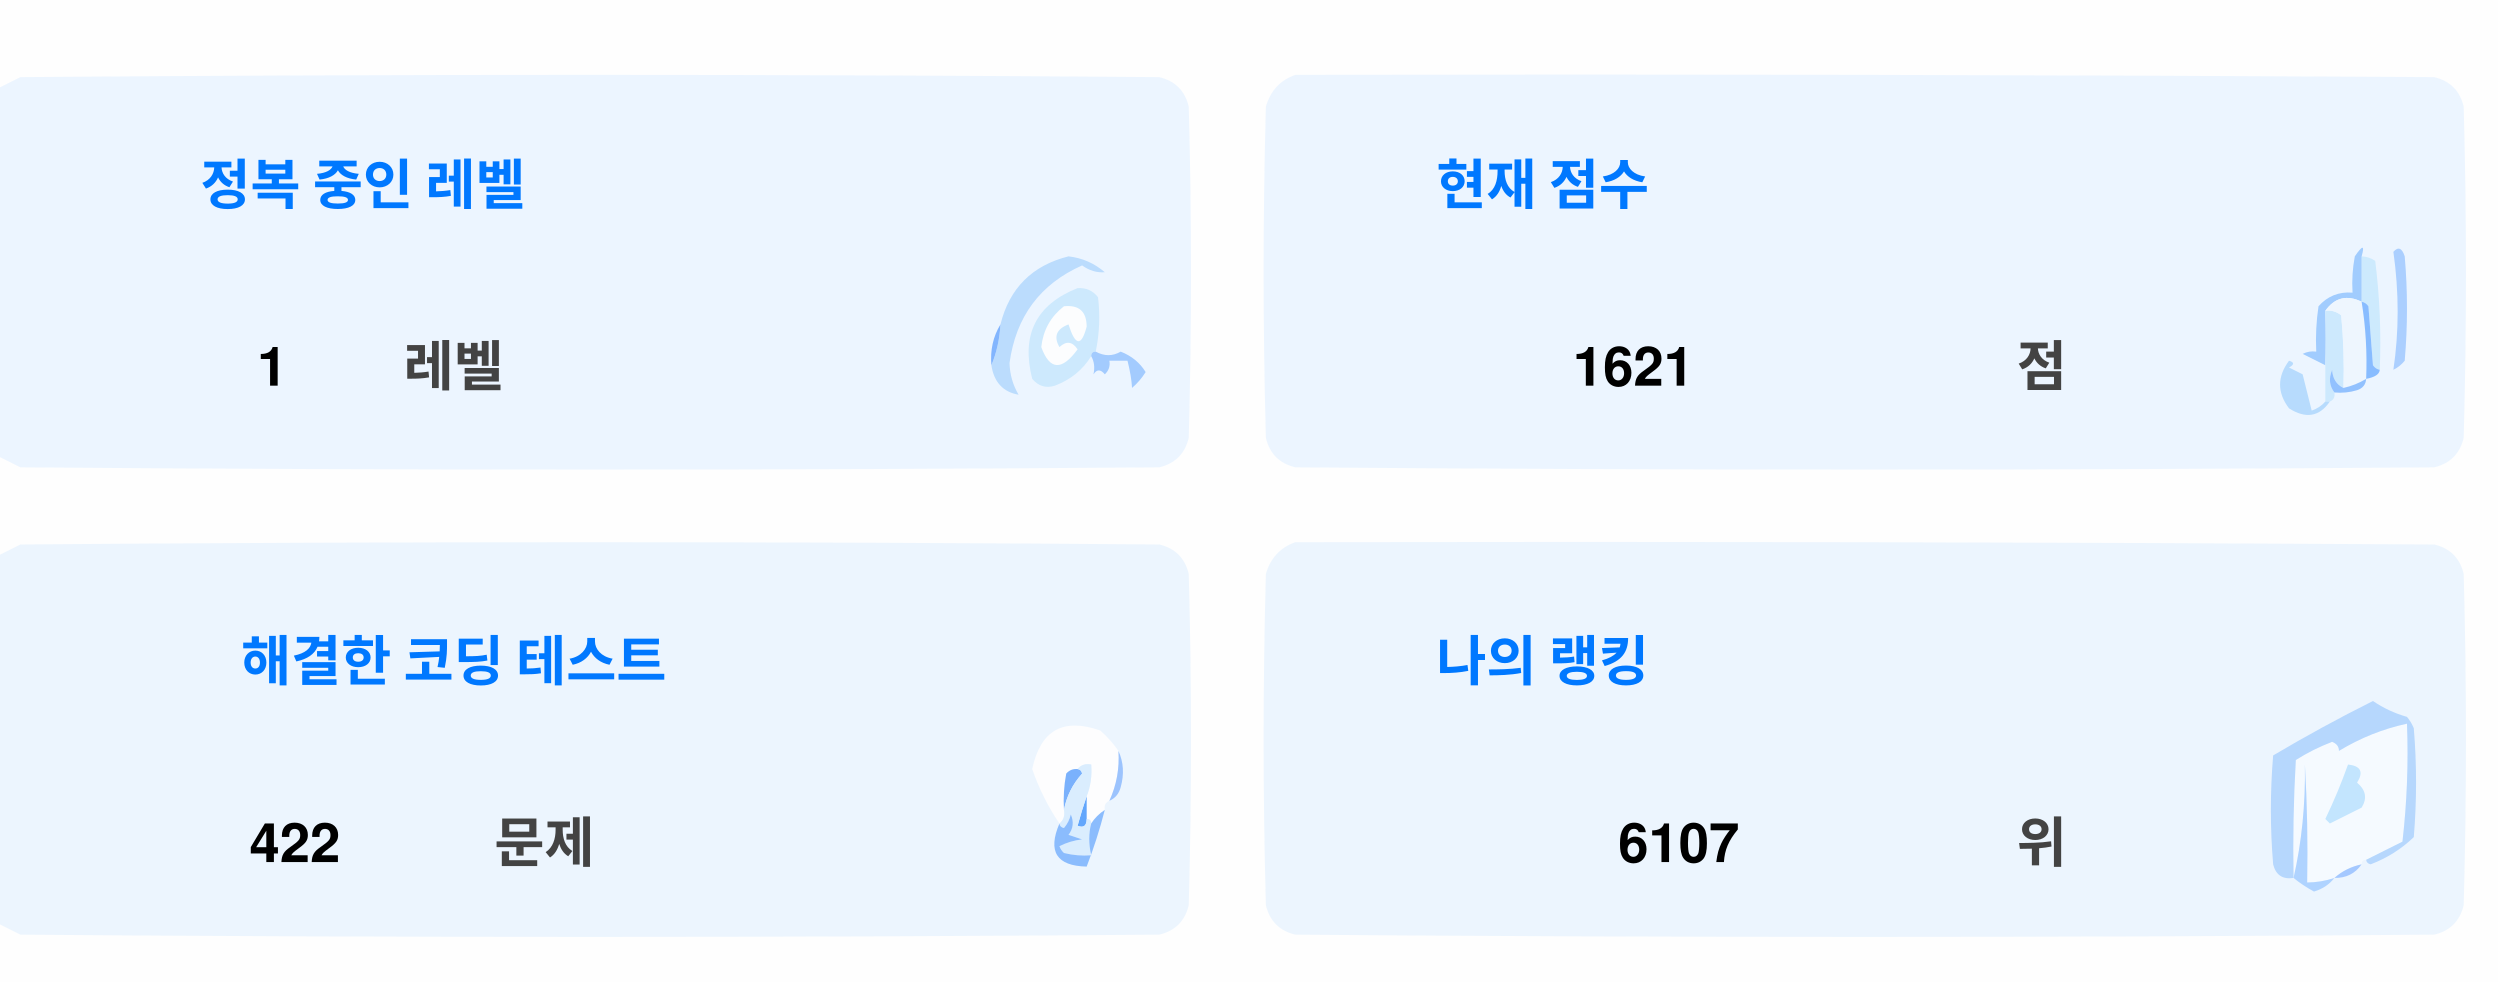
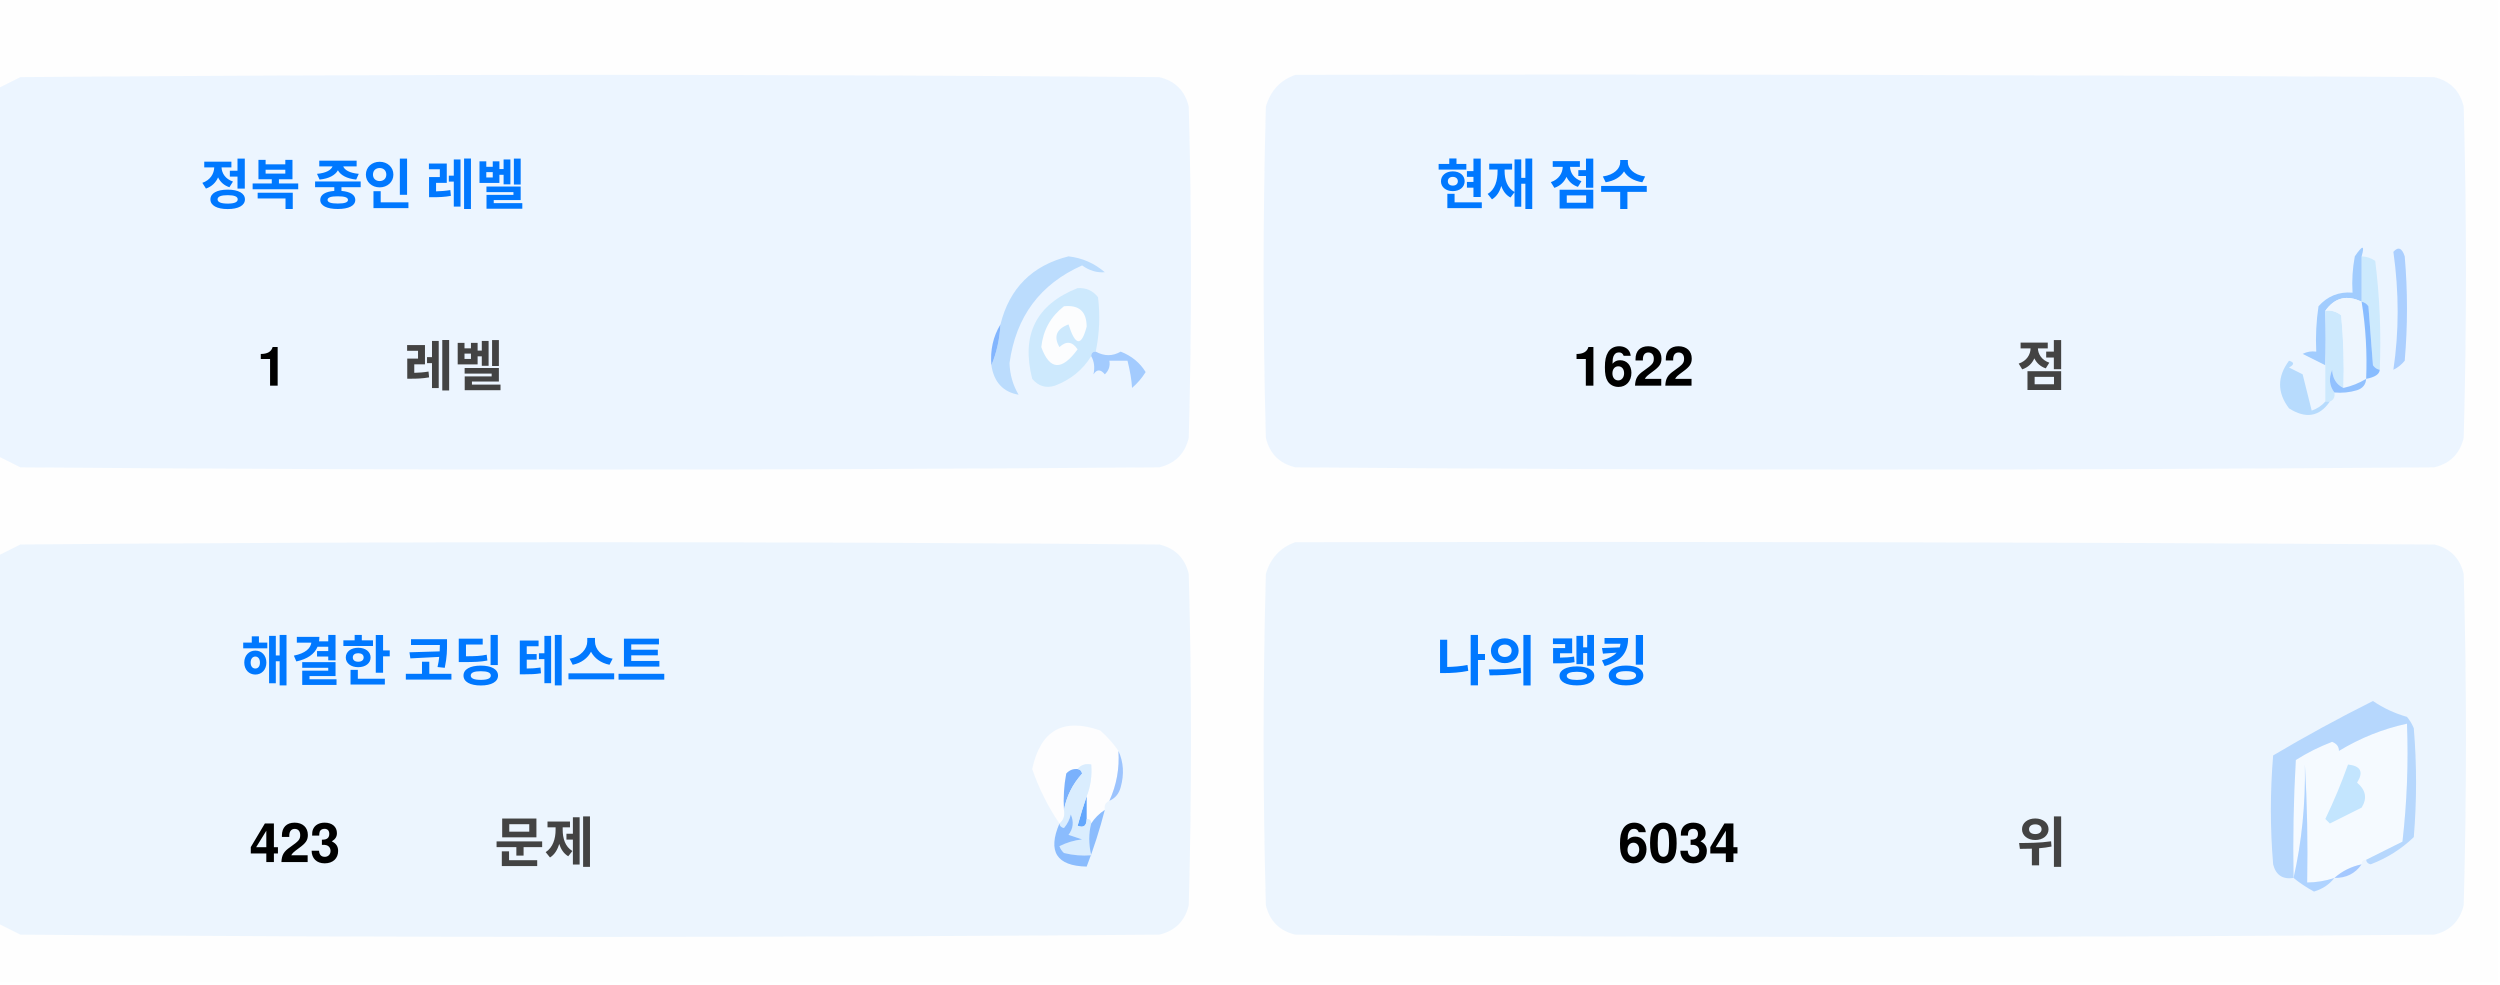
<svg xmlns="http://www.w3.org/2000/svg" version="1.1" width="551px" height="217px" style="shape-rendering:geometricPrecision; text-rendering:geometricPrecision; image-rendering:optimizeQuality; fill-rule:evenodd; clip-rule:evenodd">
  <style>.title {fill: #434343;font-size: 1rem;line-height: 1.5rem;font-weight: bold;font-family: -apple-system, BlinkMacSystemFont, Segoe UI, Helvetica, Arial, sans-serif, Apple Color Emoji, Segoe UI Emoji;}.desc {fill: #434343;font-size: 2.5rem;font-weight: bold;line-height: 1.5rem;font-family: -apple-system, BlinkMacSystemFont, Segoe UI, Helvetica, Arial, sans-serif, Apple Color Emoji, Segoe UI Emoji;}.desc-2 {fill: #434343;font-size: 1rem;font-weight: bold;line-height: 1.5rem;font-family: -apple-system, BlinkMacSystemFont, Segoe UI, Helvetica, Arial, sans-serif, Apple Color Emoji, Segoe UI Emoji;}.text, .desc {animation: twinkling 4s ease-in-out infinite;}@keyframes twinkling {40% { opacity: 1; }50% { opacity: 0.5; }60% { opacity: 1; }70% { opacity: 0.5; }80% { opacity: 1; }}</style>
  <g>
    <path style="opacity:1" fill="#fefefe" d="M -0.5,-0.5 C 183.167,-0.5 366.833,-0.5 550.5,-0.5C 550.5,71.833 550.5,144.167 550.5,216.5C 366.833,216.5 183.167,216.5 -0.5,216.5C -0.5,212.167 -0.5,207.833 -0.5,203.5C 1.14,204.32 2.807,205.153 4.5,206C 88.167,206.667 171.833,206.667 255.5,206C 259,205.167 261.167,203 262,199.5C 262.667,175.167 262.667,150.833 262,126.5C 261.167,123 259,120.833 255.5,120C 171.833,119.333 88.167,119.333 4.5,120C 2.807,120.847 1.14,121.68 -0.5,122.5C -0.5,115.167 -0.5,107.833 -0.5,100.5C 1.14,101.32 2.807,102.153 4.5,103C 88.167,103.667 171.833,103.667 255.5,103C 259,102.167 261.167,100 262,96.5C 262.667,72.167 262.667,47.833 262,23.5C 261.167,20 259,17.833 255.5,17C 171.833,16.333 88.167,16.333 4.5,17C 2.807,17.847 1.14,18.68 -0.5,19.5C -0.5,12.833 -0.5,6.167 -0.5,-0.5 Z" />
  </g>
  <g>
    <path style="opacity:1" fill="#ecf5ff" d="M -0.5,100.5 C -0.5,73.5 -0.5,46.5 -0.5,19.5C 1.14,18.68 2.807,17.847 4.5,17C 88.167,16.333 171.833,16.333 255.5,17C 259,17.833 261.167,20 262,23.5C 262.667,47.833 262.667,72.167 262,96.5C 261.167,100 259,102.167 255.5,103C 171.833,103.667 88.167,103.667 4.5,103C 2.807,102.153 1.14,101.32 -0.5,100.5 Z" />
  </g>
  <g>
    <path style="opacity:1" fill="#ecf5ff" d="M 285.5,16.5 C 369.167,16.333 452.834,16.5 536.5,17C 540,17.833 542.167,20 543,23.5C 543.667,47.833 543.667,72.167 543,96.5C 542.167,100 540,102.167 536.5,103C 452.833,103.667 369.167,103.667 285.5,103C 282,102.167 279.833,100 279,96.5C 278.333,72.167 278.333,47.833 279,23.5C 280.018,19.985 282.185,17.652 285.5,16.5 Z" />
  </g>
  <g>
    <path style="opacity:1" fill="#cdeafd" d="M 520.5,56.5 C 521.583,56.539 522.583,56.873 523.5,57.5C 524.498,65.472 524.831,73.472 524.5,81.5C 523.883,81.389 523.383,81.056 523,80.5C 522.667,76.167 522.333,71.833 522,67.5C 521.617,66.944 521.117,66.611 520.5,66.5C 520.5,63.167 520.5,59.833 520.5,56.5 Z" />
  </g>
  <g>
    <path style="opacity:1" fill="#abcfff" d="M 527.5,55.5 C 528.566,54.308 529.399,54.641 530,56.5C 530.667,64.167 530.667,71.833 530,79.5C 529.311,80.357 528.478,81.023 527.5,81.5C 528.758,73.08 528.758,64.414 527.5,55.5 Z" />
  </g>
  <g>
    <path style="opacity:1" fill="#bbdcfd" d="M 218.5,80.5 C 219.657,77.727 220.324,74.727 220.5,71.5C 222.49,63.51 227.49,58.51 235.5,56.5C 238.528,56.847 241.194,58.014 243.5,60C 241.744,60.141 240.078,59.641 238.5,58.5C 229.247,62.607 223.914,69.773 222.5,80C 222.565,82.526 223.232,84.859 224.5,87C 221.07,86.397 219.07,84.231 218.5,80.5 Z" />
  </g>
  <g>
    <path style="opacity:1" fill="#cde9fd" d="M 241.5,77.5 C 240.833,77.5 240.5,77.833 240.5,78.5C 238.628,81.529 235.961,83.695 232.5,85C 230.536,85.624 228.869,85.124 227.5,83.5C 225.021,73.791 228.354,67.124 237.5,63.5C 239.374,63.39 240.874,64.056 242,65.5C 242.497,69.524 242.331,73.524 241.5,77.5 Z" />
  </g>
  <g>
    <path style="opacity:1" fill="#fcfdfe" d="M 234.5,67.5 C 237.826,67.162 239.493,68.662 239.5,72C 238.334,76.434 237,76.267 235.5,71.5C 232.832,72.515 232.166,74.182 233.5,76.5C 235.017,75.089 236.351,75.256 237.5,77C 234.006,81.771 231.34,81.605 229.5,76.5C 229.904,72.771 231.571,69.771 234.5,67.5 Z" />
  </g>
  <g>
    <path style="opacity:1" fill="#a1ccfe" d="M 520.5,56.5 C 520.5,59.833 520.5,63.167 520.5,66.5C 517.238,64.922 514.572,65.589 512.5,68.5C 512.617,72.81 512.617,76.81 512.5,80.5C 510.86,79.68 509.193,78.847 507.5,78C 508.448,77.517 509.448,77.35 510.5,77.5C 510.335,74.15 510.502,70.817 511,67.5C 512.995,65.253 515.495,64.253 518.5,64.5C 518.336,61.813 518.503,59.146 519,56.5C 520.731,53.969 521.231,53.969 520.5,56.5 Z" />
  </g>
  <g>
    <path style="opacity:1" fill="#cde9fd" d="M 512.5,68.5 C 513.822,68.33 514.989,68.663 516,69.5C 516.499,74.823 516.666,80.156 516.5,85.5C 514.955,84.77 514.122,83.437 514,81.5C 513.22,83.387 513.387,85.054 514.5,86.5C 514.672,87.492 514.338,88.158 513.5,88.5C 513.167,88.5 512.833,88.5 512.5,88.5C 512.5,85.833 512.5,83.167 512.5,80.5C 512.617,76.81 512.617,72.81 512.5,68.5 Z" />
  </g>
  <g>
    <path style="opacity:1" fill="#eef6fe" d="M 520.5,66.5 C 521.407,72.106 521.74,77.773 521.5,83.5C 519.95,84.441 518.284,85.108 516.5,85.5C 516.666,80.156 516.499,74.823 516,69.5C 514.989,68.663 513.822,68.33 512.5,68.5C 514.572,65.589 517.238,64.922 520.5,66.5 Z" />
  </g>
  <g>
    <path style="opacity:1" fill="#88bcff" d="M 520.5,66.5 C 521.117,66.611 521.617,66.944 522,67.5C 522.333,71.833 522.667,76.167 523,80.5C 523.383,81.056 523.883,81.389 524.5,81.5C 524.445,82.469 523.445,83.136 521.5,83.5C 521.74,77.773 521.407,72.106 520.5,66.5 Z" />
  </g>
  <g>
    <path style="opacity:1" fill="#82b5fe" d="M 220.5,71.5 C 220.324,74.727 219.657,77.727 218.5,80.5C 218.215,77.171 218.882,74.171 220.5,71.5 Z" />
  </g>
  <g>
    <path style="opacity:1" fill="#a3cbfe" d="M 240.5,78.5 C 240.5,77.833 240.833,77.5 241.5,77.5C 243.391,78.536 245.224,78.536 247,77.5C 249.391,78.429 251.225,79.929 252.5,82C 251.681,83.319 250.681,84.486 249.5,85.5C 249.409,83.777 249.075,81.777 248.5,79.5C 247.167,79.5 245.833,79.5 244.5,79.5C 244.719,80.675 244.386,81.675 243.5,82.5C 242.575,81.359 241.741,81.359 241,82.5C 241.331,80.981 241.164,79.648 240.5,78.5 Z" />
  </g>
  <g>
    <path style="opacity:1" fill="#b7dbfd" d="M 512.5,88.5 C 512.833,88.5 513.167,88.5 513.5,88.5C 511.199,91.857 508.199,92.357 504.5,90C 501.872,86.535 501.872,83.035 504.5,79.5C 505.696,79.846 505.696,80.346 504.5,81C 505.5,81.5 506.5,82 507.5,82.5C 508.167,85.167 508.833,87.833 509.5,90.5C 510.739,90.058 511.739,89.391 512.5,88.5 Z" />
  </g>
  <g>
    <path style="opacity:1" fill="#92c1fe" d="M 516.5,85.5 C 518.284,85.108 519.95,84.441 521.5,83.5C 521.423,84.75 520.756,85.583 519.5,86C 517.866,86.493 516.199,86.66 514.5,86.5C 513.387,85.054 513.22,83.387 514,81.5C 514.122,83.437 514.955,84.77 516.5,85.5 Z" />
  </g>
  <g>
    <path style="opacity:1" fill="#ecf5fe" d="M -0.5,203.5 C -0.5,176.5 -0.5,149.5 -0.5,122.5C 1.14,121.68 2.807,120.847 4.5,120C 88.167,119.333 171.833,119.333 255.5,120C 259,120.833 261.167,123 262,126.5C 262.667,150.833 262.667,175.167 262,199.5C 261.167,203 259,205.167 255.5,206C 171.833,206.667 88.167,206.667 4.5,206C 2.807,205.153 1.14,204.32 -0.5,203.5 Z" />
  </g>
  <g>
    <path style="opacity:1" fill="#ecf5fe" d="M 285.5,119.5 C 369.167,119.333 452.834,119.5 536.5,120C 540,120.833 542.167,123 543,126.5C 543.667,150.833 543.667,175.167 543,199.5C 542.167,203 540,205.167 536.5,206C 452.833,206.667 369.167,206.667 285.5,206C 282,205.167 279.833,203 279,199.5C 278.333,175.167 278.333,150.833 279,126.5C 280.018,122.985 282.185,120.652 285.5,119.5 Z" />
  </g>
  <g>
    <path style="opacity:1" fill="#fdfdfe" d="M 246.5,165.5 C 246.758,169.367 246.092,173.034 244.5,176.5C 243.662,176.842 243.328,177.508 243.5,178.5C 242.272,179.306 241.272,180.306 240.5,181.5C 240.5,180.833 240.167,180.5 239.5,180.5C 239.5,178.833 239.5,177.167 239.5,175.5C 240.369,173.283 240.702,170.95 240.5,168.5C 239.209,168.263 238.209,168.596 237.5,169.5C 236.504,169.414 235.671,169.748 235,170.5C 234.503,173.146 234.336,175.813 234.5,178.5C 234.737,179.791 234.404,180.791 233.5,181.5C 230.986,177.806 228.986,173.806 227.5,169.5C 229.309,160.957 234.309,158.124 242.5,161C 244.07,162.397 245.404,163.897 246.5,165.5 Z" />
  </g>
  <g>
    <path style="opacity:1" fill="#f5faff" d="M 521.5,189.5 C 520.833,189.5 520.5,189.833 520.5,190.5C 518.181,190.992 516.181,191.992 514.5,193.5C 512.565,194.15 510.565,194.483 508.5,194.5C 508.666,185.827 508.5,177.16 508,168.5C 508.141,177.227 507.308,185.56 505.5,193.5C 505.334,184.827 505.5,176.16 506,167.5C 508.527,165.903 511.194,164.57 514,163.5C 515.011,163.892 515.511,164.559 515.5,165.5C 520.21,162.641 525.21,160.641 530.5,159.5C 530.831,168.192 530.498,176.859 529.5,185.5C 526.807,186.847 524.14,188.18 521.5,189.5 Z" />
  </g>
  <g>
    <path style="opacity:1" fill="#b6d7fd" d="M 521.5,189.5 C 524.14,188.18 526.807,186.847 529.5,185.5C 530.498,176.859 530.831,168.192 530.5,159.5C 525.21,160.641 520.21,162.641 515.5,165.5C 515.511,164.559 515.011,163.892 514,163.5C 511.194,164.57 508.527,165.903 506,167.5C 505.5,176.16 505.334,184.827 505.5,193.5C 503.089,193.863 501.589,192.863 501,190.5C 500.333,182.5 500.333,174.5 501,166.5C 508.173,162.246 515.507,158.246 523,154.5C 525.304,156.068 527.804,157.235 530.5,158C 531.126,158.75 531.626,159.584 532,160.5C 532.667,168.5 532.667,176.5 532,184.5C 529.292,187.111 526.125,189.111 522.5,190.5C 521.893,190.376 521.56,190.043 521.5,189.5 Z" />
  </g>
  <g>
    <path style="opacity:1" fill="#c3e5fe" d="M 517.5,168.5 C 520.317,168.801 520.984,170.134 519.5,172.5C 521.439,174.122 521.772,175.956 520.5,178C 518.167,179.167 515.833,180.333 513.5,181.5C 513.167,181.167 512.833,180.833 512.5,180.5C 514.414,176.515 516.081,172.515 517.5,168.5 Z" />
  </g>
  <g>
    <path style="opacity:1" fill="#7ab1fc" d="M 237.5,169.5 C 238.043,169.56 238.376,169.893 238.5,170.5C 236.395,172.836 235.062,175.503 234.5,178.5C 234.336,175.813 234.503,173.146 235,170.5C 235.671,169.748 236.504,169.414 237.5,169.5 Z" />
  </g>
  <g>
    <path style="opacity:1" fill="#afd3ff" d="M 514.5,193.5 C 513.378,194.947 511.878,195.947 510,196.5C 508.348,195.601 506.848,194.601 505.5,193.5C 507.308,185.56 508.141,177.227 508,168.5C 508.5,177.16 508.666,185.827 508.5,194.5C 510.565,194.483 512.565,194.15 514.5,193.5 Z" />
  </g>
  <g>
    <path style="opacity:1" fill="#9cc3fd" d="M 246.5,165.5 C 247.634,167.966 247.801,170.633 247,173.5C 246.623,174.942 245.79,175.942 244.5,176.5C 246.092,173.034 246.758,169.367 246.5,165.5 Z" />
  </g>
  <g>
    <path style="opacity:1" fill="#62a6fc" d="M 239.5,175.5 C 239.5,177.167 239.5,178.833 239.5,180.5C 239.483,182.028 238.816,182.528 237.5,182C 238.117,179.723 238.784,177.556 239.5,175.5 Z" />
  </g>
  <g>
    <path style="opacity:1" fill="#daedfe" d="M 237.5,169.5 C 238.209,168.596 239.209,168.263 240.5,168.5C 240.702,170.95 240.369,173.283 239.5,175.5C 238.784,177.556 238.117,179.723 237.5,182C 238.816,182.528 239.483,182.028 239.5,180.5C 240.167,180.5 240.5,180.833 240.5,181.5C 239.918,183.669 239.918,186.002 240.5,188.5C 238.473,188.662 236.473,188.495 234.5,188C 234.043,187.586 233.709,187.086 233.5,186.5C 235.078,185.702 236.744,185.202 238.5,185C 237.5,184.667 236.5,184.333 235.5,184C 236.554,182.612 236.72,181.112 236,179.5C 235.751,180.624 235.251,181.624 234.5,182.5C 233.893,182.376 233.56,182.043 233.5,181.5C 234.404,180.791 234.737,179.791 234.5,178.5C 235.062,175.503 236.395,172.836 238.5,170.5C 238.376,169.893 238.043,169.56 237.5,169.5 Z" />
  </g>
  <g>
    <path style="opacity:1" fill="#8bbcfd" d="M 243.5,178.5 C 242.395,182.803 241.062,186.969 239.5,191C 232.857,190.847 230.857,187.68 233.5,181.5C 233.56,182.043 233.893,182.376 234.5,182.5C 235.251,181.624 235.751,180.624 236,179.5C 236.72,181.112 236.554,182.612 235.5,184C 236.5,184.333 237.5,184.667 238.5,185C 236.744,185.202 235.078,185.702 233.5,186.5C 233.709,187.086 234.043,187.586 234.5,188C 236.473,188.495 238.473,188.662 240.5,188.5C 239.918,186.002 239.918,183.669 240.5,181.5C 241.272,180.306 242.272,179.306 243.5,178.5 Z" />
  </g>
  <g>
    <path style="opacity:1" fill="#a4c8ff" d="M 520.5,190.5 C 519.089,192.539 517.089,193.539 514.5,193.5C 516.181,191.992 518.181,190.992 520.5,190.5 Z" />
  </g>
  <text text-anchor="middle" x="80" y="45" class="title" style="fill:#0078ff;" stroke="#none" stroke-width="1">정복 중인 레벨</text>
  <text text-anchor="middle" x="60" y="85" class="desc" style="fill:#000000;" stroke="#none" stroke-width="1">1</text>
  <text text-anchor="middle" x="100" y="85" class="desc-2" style="fill:#434343;" stroke="#none" stroke-width="1">레벨</text>
  <text text-anchor="middle" x="340" y="45" class="title" style="fill:#0078ff;" stroke="#none" stroke-width="1">현재 점수</text>
-   <text text-anchor="middle" x="360" y="85" class="desc" style="fill:#000000;" stroke="#none" stroke-width="1">1621</text>
+   <text text-anchor="middle" x="360" y="85" class="desc" style="fill:#000000;" stroke="#none" stroke-width="1">1622</text>
  <text text-anchor="middle" x="450" y="85" class="desc-2" style="fill:#434343;" stroke="#none" stroke-width="1">점</text>
  <text text-anchor="middle" x="100" y="150" class="title" style="fill:#0078ff;" stroke="#none" stroke-width="1">해결한 코딩 테스트</text>
-   <text text-anchor="middle" x="65" y="190" class="desc" style="fill:#000000;" stroke="#none" stroke-width="1">422</text>
+   <text text-anchor="middle" x="65" y="190" class="desc" style="fill:#000000;" stroke="#none" stroke-width="1">423</text>
  <text text-anchor="middle" x="120" y="190" class="desc-2" style="fill:#434343;" stroke="#none" stroke-width="1">문제</text>
  <text text-anchor="middle" x="340" y="150" class="title" style="fill:#0078ff;" stroke="#none" stroke-width="1">나의 랭킹</text>
-   <text text-anchor="middle" x="370" y="190" class="desc" style="fill:#000000;" stroke="#none" stroke-width="1">6107</text>
+   <text text-anchor="middle" x="370" y="190" class="desc" style="fill:#000000;" stroke="#none" stroke-width="1">6034</text>
  <text text-anchor="middle" x="450" y="190" class="desc-2" style="fill:#434343;" stroke="#none" stroke-width="1">위</text>
</svg>
